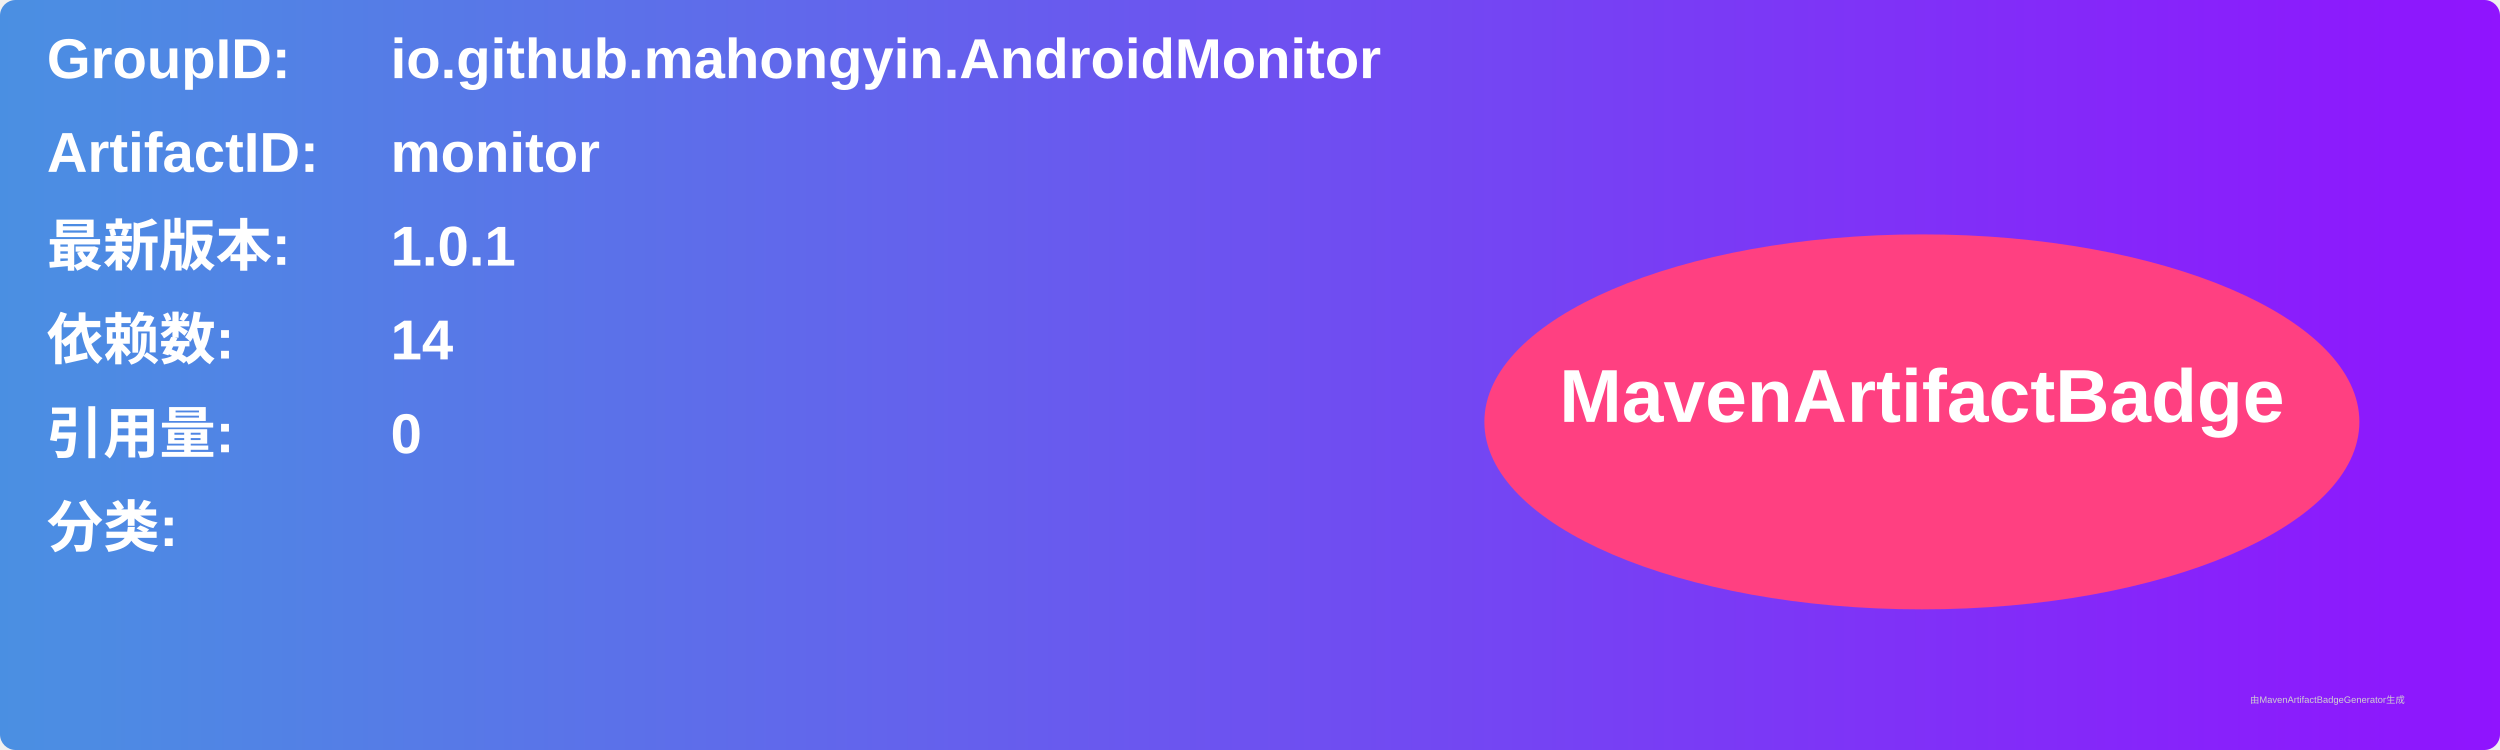
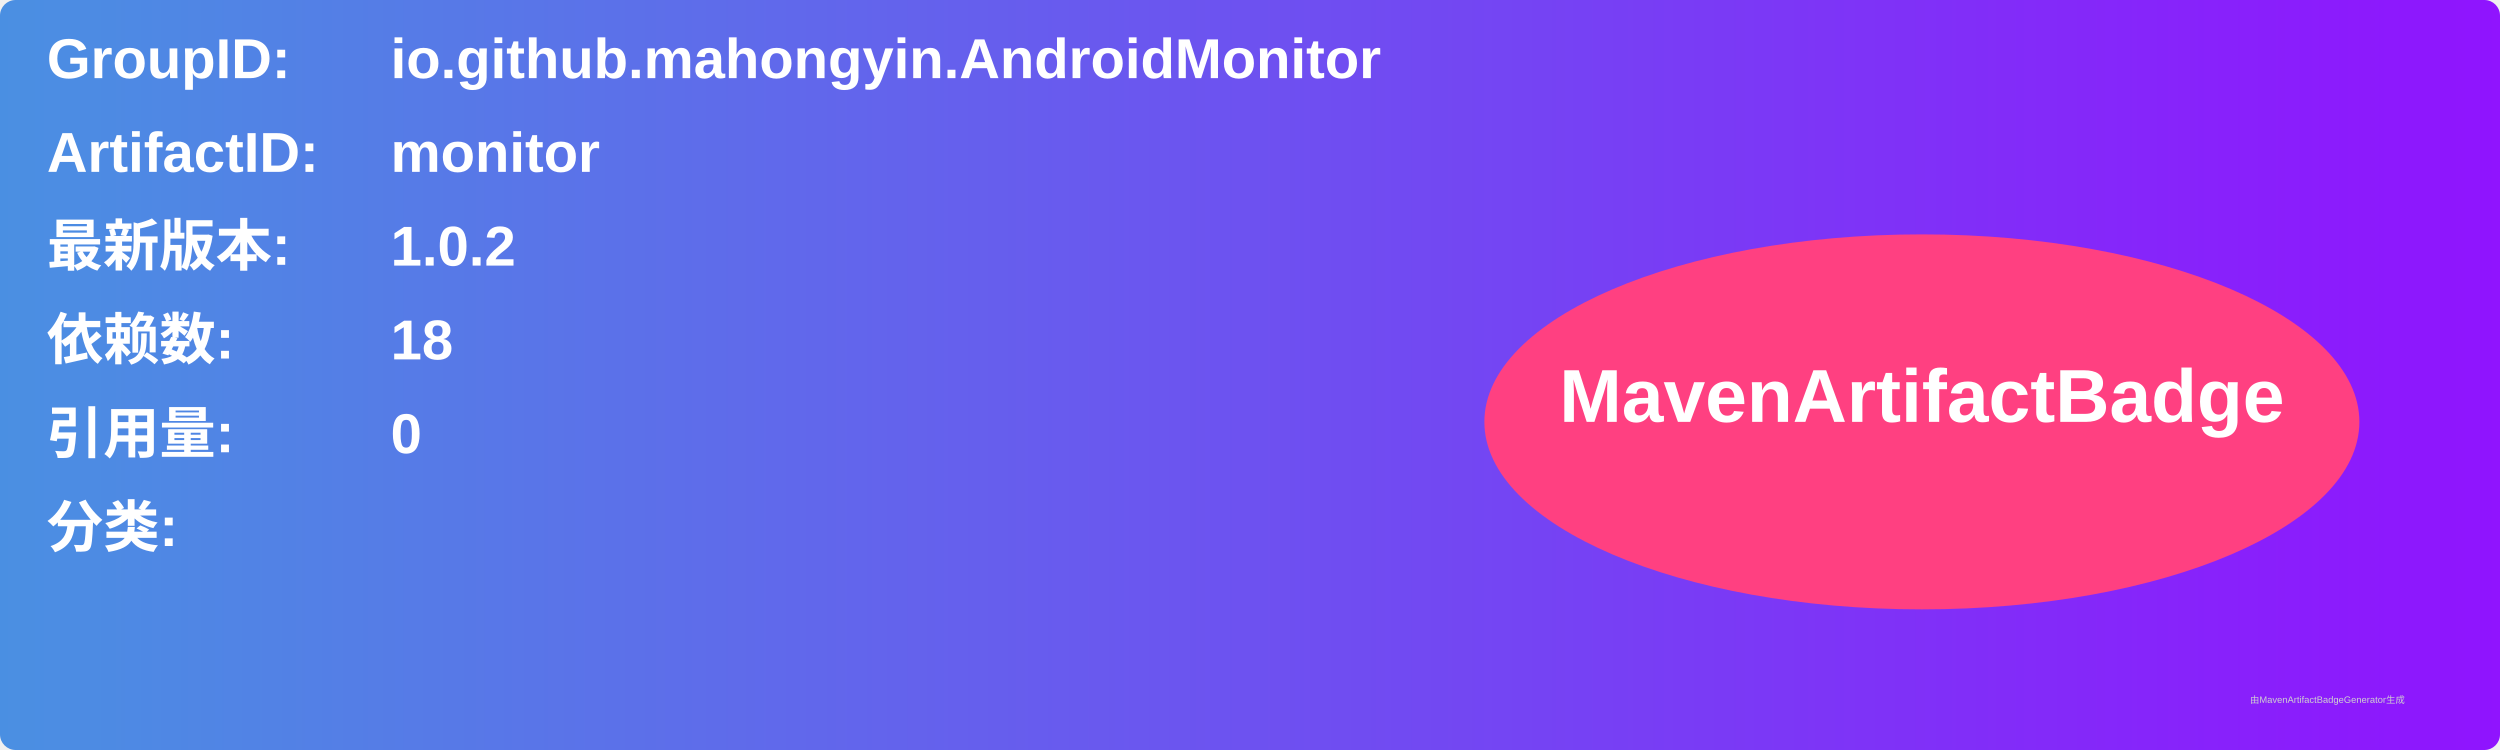
<svg xmlns="http://www.w3.org/2000/svg" width="800" height="240" viewBox="0 0 800 240">
  <linearGradient id="grad" x1="0%" y1="0%" x2="100%" y2="0%">
    <stop offset="0%" stop-color="#4a90e2" />
    <stop offset="100%" stop-color="#9013fe" />
  </linearGradient>
  <rect width="100%" height="100%" rx="5" ry="5" fill="url(#grad)" />
  <g transform="translate(15, 15)">
    <text x="0" y="10" font-family="Arial" font-size="18" fill="white" font-weight="bold" width="260">GroupID:</text>
    <text x="110" y="10" font-family="Arial" font-size="18" fill="white" font-weight="bold" width="460">io.github.mahongyin.AndroidMonitor</text>
    <text x="0" y="40" font-family="Arial" font-size="18" fill="white" font-weight="bold" width="260">ArtifactID:</text>
    <text x="110" y="40" font-family="Arial" font-size="18" fill="white" font-weight="bold" width="460">monitor</text>
    <text x="0" y="70" font-family="Arial" font-size="18" fill="white" font-weight="bold">最新版本:</text>
    <text x="110" y="70" font-family="Arial" font-size="18" fill="white" font-weight="bold">
-       <tspan font-weight="bold">1.0.1</tspan>
+       <tspan font-weight="bold">1.0.2</tspan>
    </text>
    <text x="0" y="100" font-family="Arial" font-size="18" fill="white" font-weight="bold">依赖数: </text>
    <text x="110" y="100" font-family="Arial" font-size="18" fill="white">
-       <tspan font-weight="bold">14</tspan>
+       <tspan font-weight="bold">18</tspan>
    </text>
    <text x="0" y="130" font-family="Arial" font-size="18" fill="white" font-weight="bold">引用量: </text>
    <text x="110" y="130" font-family="Arial" font-size="18" fill="white">
      <tspan font-weight="bold">0</tspan>
    </text>
    <text x="0" y="160" font-family="Arial" font-size="18" fill="white" font-weight="bold">分类:</text>
    <text x="10" y="190" font-family="Arial" font-size="10" fill="white">
      <tspan font-weight="bold" />
    </text>
    <ellipse cx="600" cy="120" rx="140" ry="60" fill="#ff4081" />
    <text x="600" y="120" text-anchor="middle" font-family="Arial" font-size="24" fill="white" font-weight="bold">MavenArtifactBadge</text>
  </g>
  <text x="720" y="225" font-family="Arial" font-size="3" fill="#d0d0d0">由MavenArtifactBadgeGenerator生成</text>
</svg>
